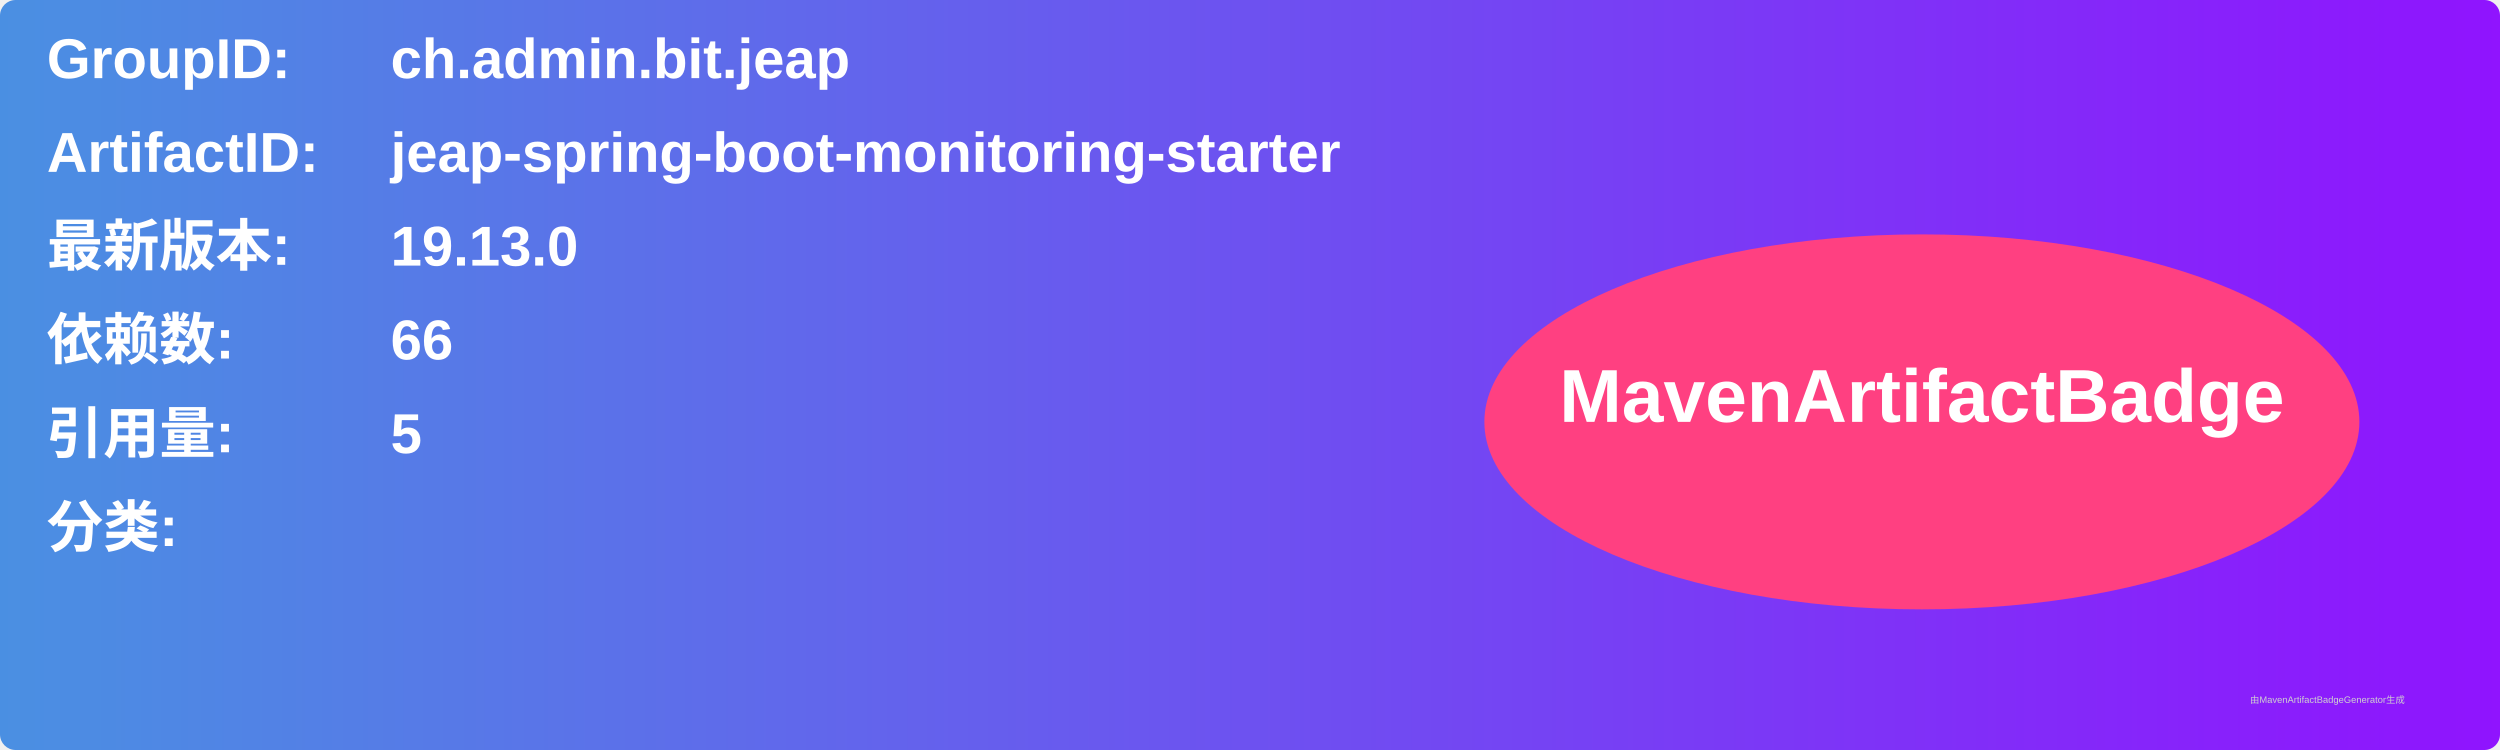
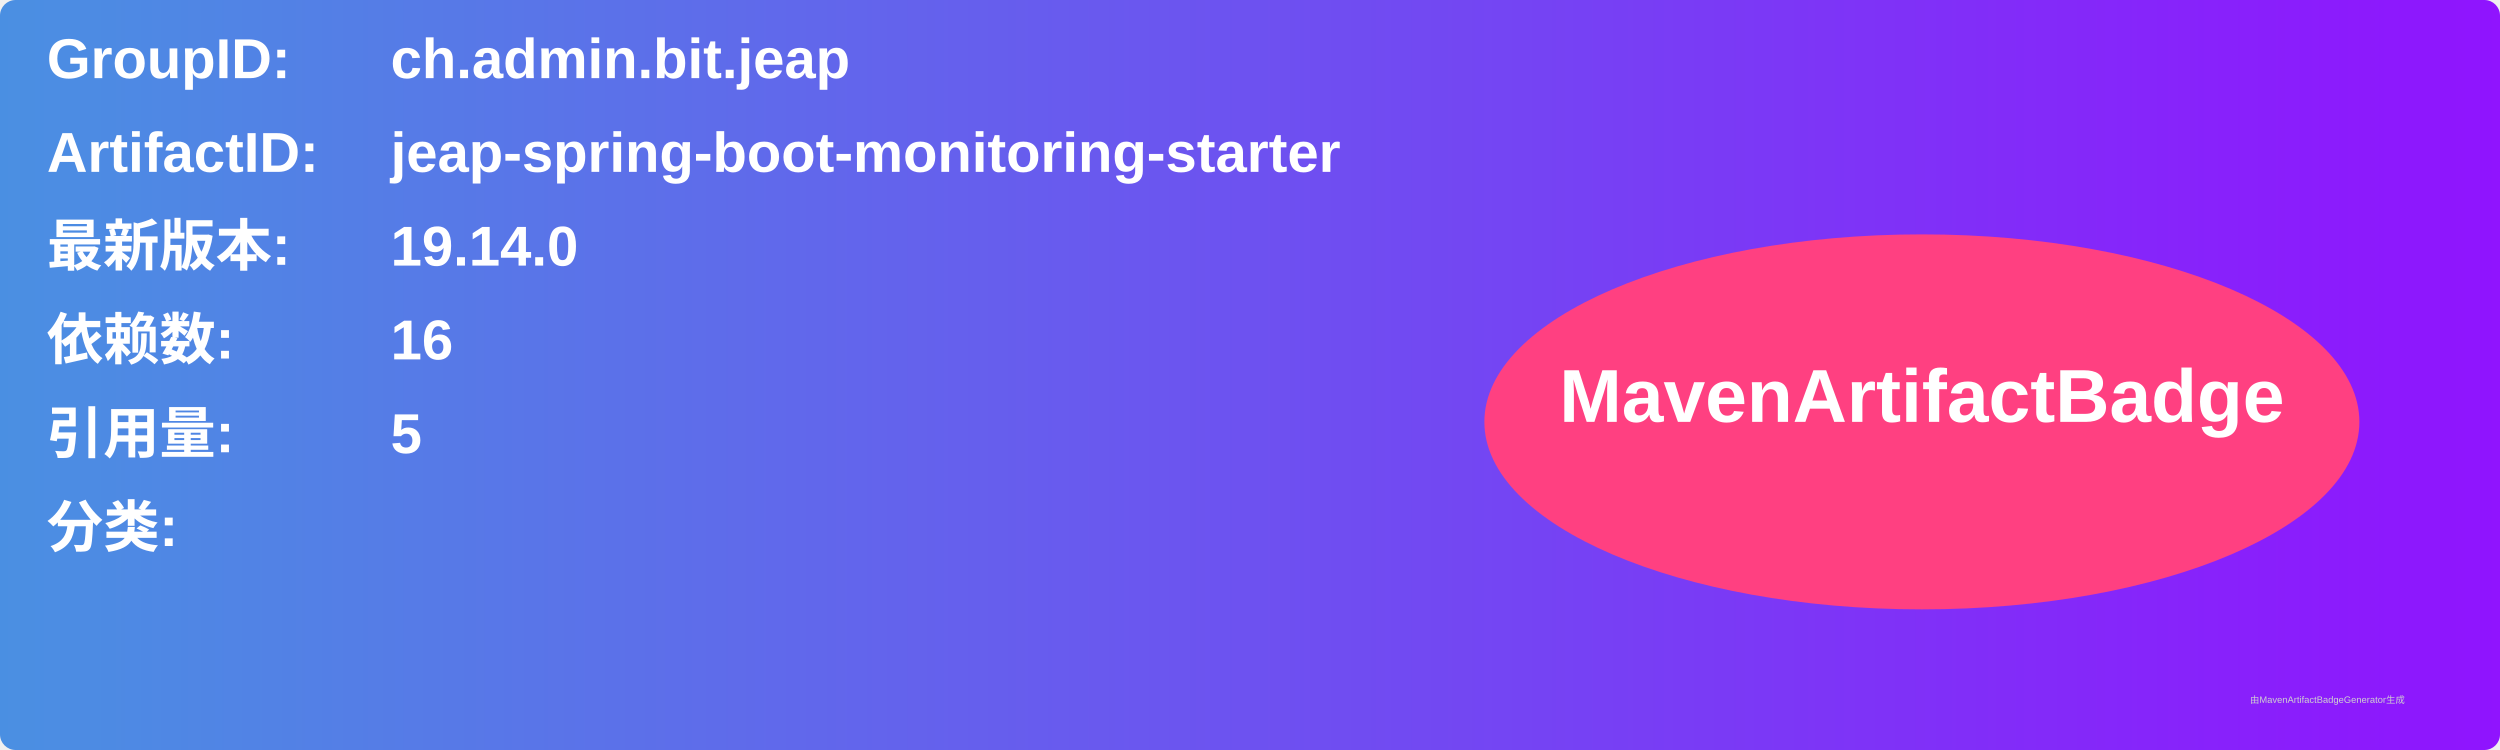
<svg xmlns="http://www.w3.org/2000/svg" width="800" height="240" viewBox="0 0 800 240">
  <linearGradient id="grad" x1="0%" y1="0%" x2="100%" y2="0%">
    <stop offset="0%" stop-color="#4a90e2" />
    <stop offset="100%" stop-color="#9013fe" />
  </linearGradient>
  <rect width="100%" height="100%" rx="5" ry="5" fill="url(#grad)" />
  <g transform="translate(15, 15)">
    <text x="0" y="10" font-family="Arial" font-size="18" fill="white" font-weight="bold" width="260">GroupID:</text>
    <text x="110" y="10" font-family="Arial" font-size="18" fill="white" font-weight="bold" width="460">ch.admin.bit.jeap</text>
    <text x="0" y="40" font-family="Arial" font-size="18" fill="white" font-weight="bold" width="260">ArtifactID:</text>
    <text x="110" y="40" font-family="Arial" font-size="18" fill="white" font-weight="bold" width="460">jeap-spring-boot-monitoring-starter</text>
    <text x="0" y="70" font-family="Arial" font-size="18" fill="white" font-weight="bold">最新版本:</text>
    <text x="110" y="70" font-family="Arial" font-size="18" fill="white" font-weight="bold">
-       <tspan font-weight="bold">19.13.0</tspan>
+       <tspan font-weight="bold">19.14.0</tspan>
    </text>
    <text x="0" y="100" font-family="Arial" font-size="18" fill="white" font-weight="bold">依赖数: </text>
    <text x="110" y="100" font-family="Arial" font-size="18" fill="white">
-       <tspan font-weight="bold">66</tspan>
+       <tspan font-weight="bold">16</tspan>
    </text>
    <text x="0" y="130" font-family="Arial" font-size="18" fill="white" font-weight="bold">引用量: </text>
    <text x="110" y="130" font-family="Arial" font-size="18" fill="white">
      <tspan font-weight="bold">5</tspan>
    </text>
    <text x="0" y="160" font-family="Arial" font-size="18" fill="white" font-weight="bold">分类:</text>
    <text x="10" y="190" font-family="Arial" font-size="10" fill="white">
      <tspan font-weight="bold" />
    </text>
    <ellipse cx="600" cy="120" rx="140" ry="60" fill="#ff4081" />
    <text x="600" y="120" text-anchor="middle" font-family="Arial" font-size="24" fill="white" font-weight="bold">MavenArtifactBadge</text>
  </g>
  <text x="720" y="225" font-family="Arial" font-size="3" fill="#d0d0d0">由MavenArtifactBadgeGenerator生成</text>
</svg>
